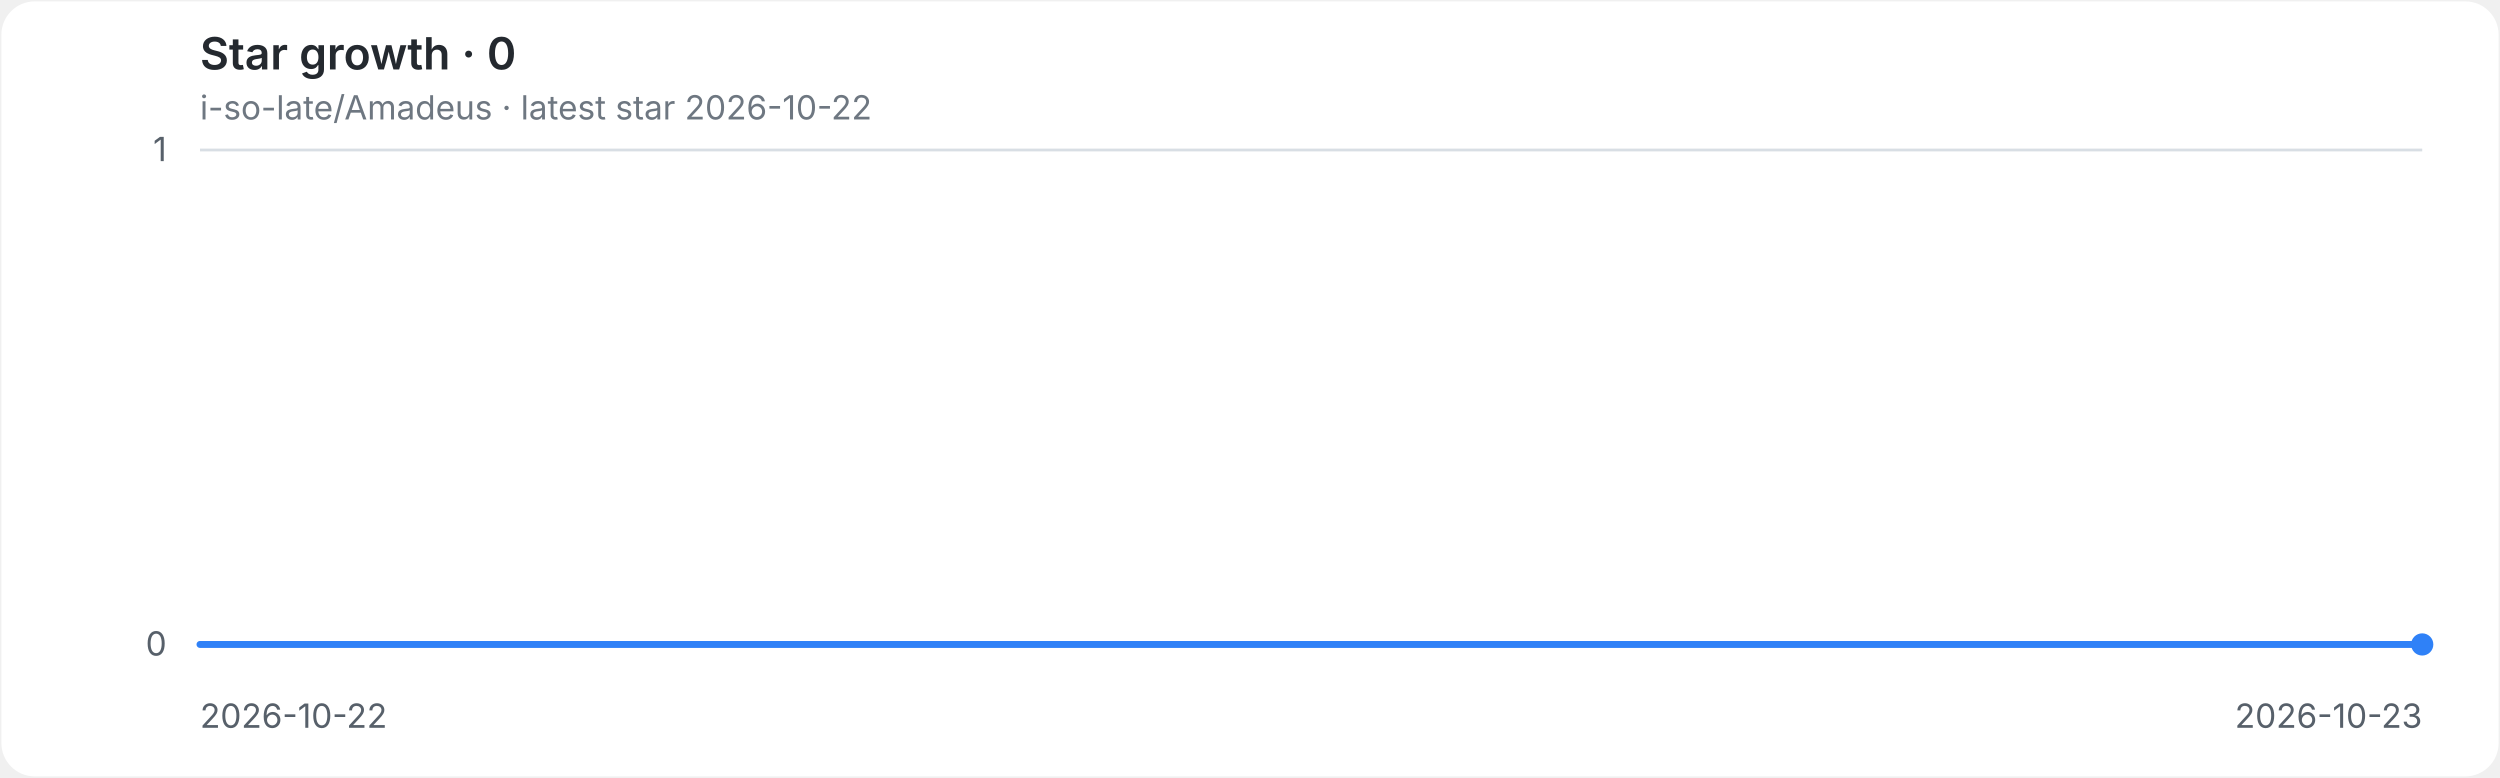
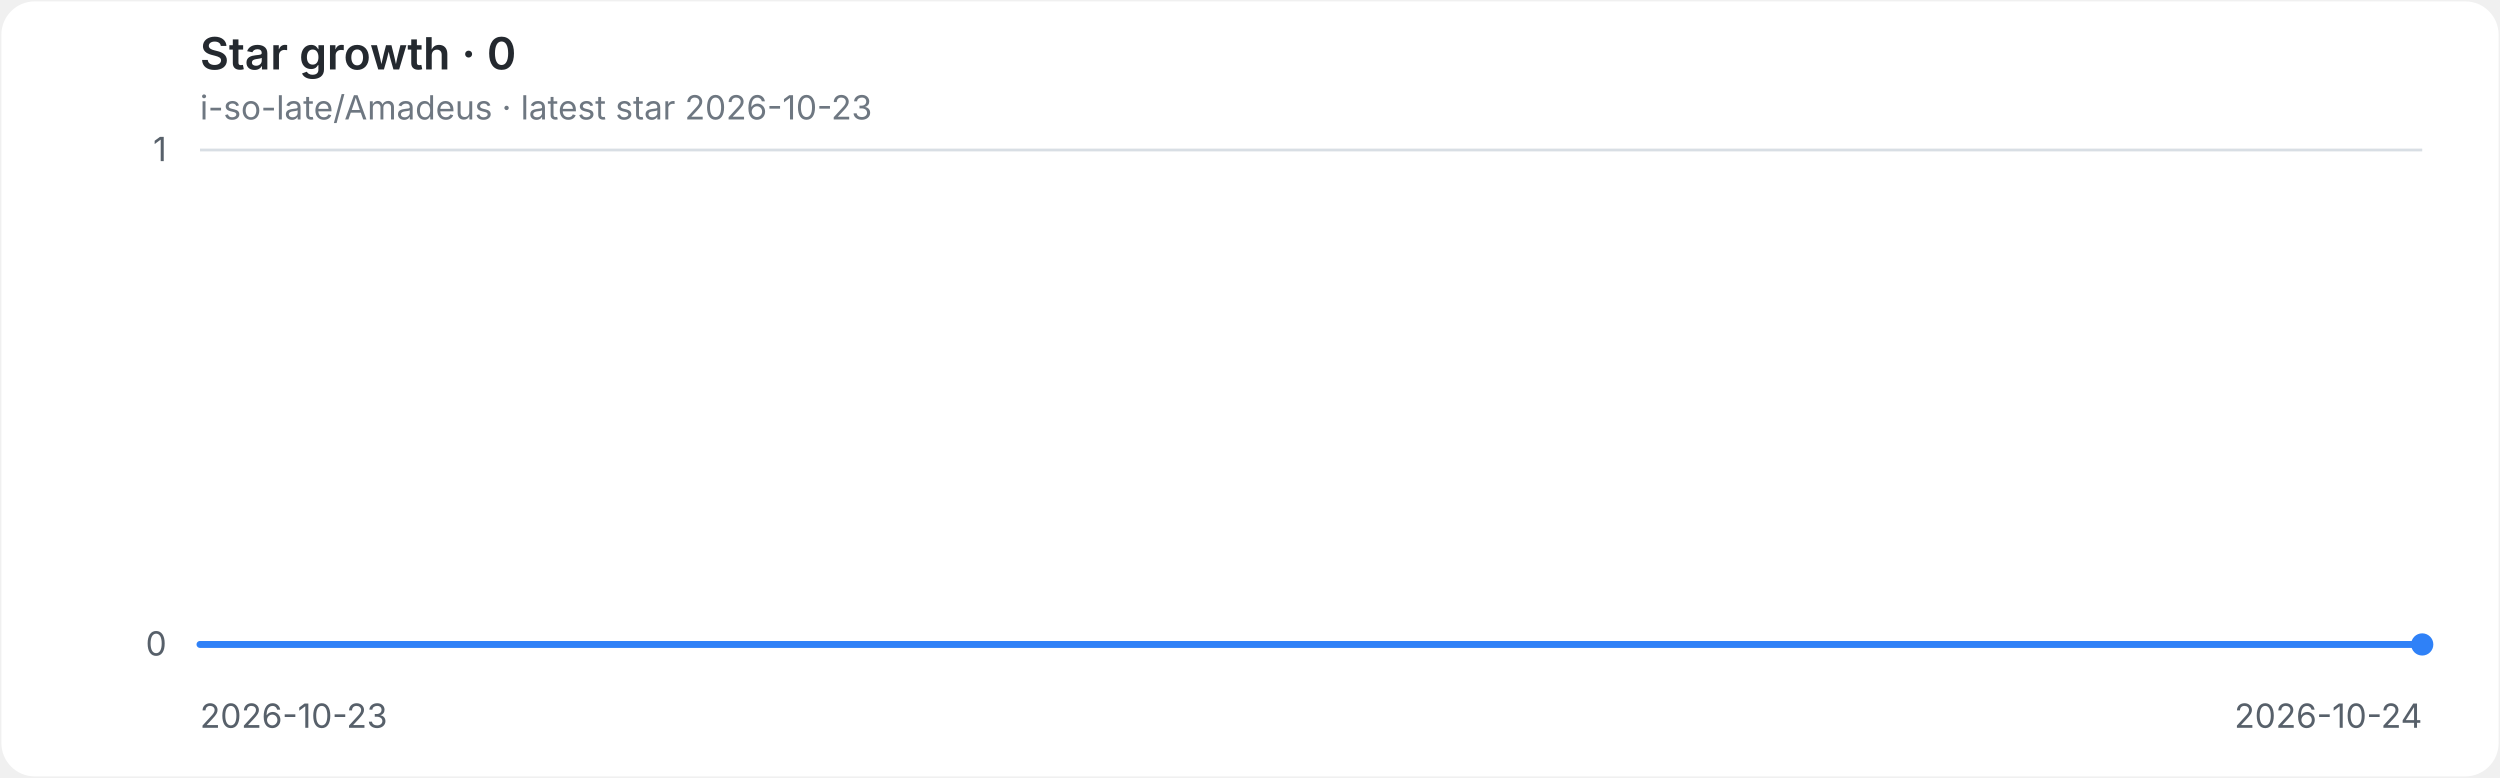
<svg xmlns="http://www.w3.org/2000/svg" role="img" aria-labelledby="title desc" viewBox="0 0 900 280">
  <style>
.background{fill:#ffffff}.grid{stroke:#d8dee4;stroke-width:1}.axis{fill:#57606a;font:12px -apple-system,BlinkMacSystemFont,'Segoe UI',sans-serif}.heading{fill:#24292f;font:600 16px -apple-system,BlinkMacSystemFont,'Segoe UI',sans-serif}.meta{fill:#6e7781;font:12px -apple-system,BlinkMacSystemFont,'Segoe UI',sans-serif}.line{fill:none;stroke:#2f81f7;stroke-width:2.5;stroke-linecap:round;stroke-linejoin:round}.endpoint{fill:#2f81f7}
@media(prefers-color-scheme:dark){.background{fill:#0d1117}.grid{stroke:#30363d}.axis{fill:#8b949e}.heading{fill:#e6edf3}.meta{fill:#8b949e}.line{stroke:#58a6ff}.endpoint{fill:#58a6ff}}
</style>
  <rect class="background" x="0.5" y="0.5" width="899" height="279" rx="12" />
  <text class="heading" x="72" y="25">Star growth · 0</text>
-   <text class="meta" x="72" y="43">i-so-late/Amadeus · latest star 2026-10-22</text>
+   <text class="meta" x="72" y="43">i-so-late/Amadeus · latest star 2026-10-23</text>
  <line class="grid" x1="72" y1="232.0" x2="872" y2="232.0" />
  <text class="axis" x="60" y="236.0" text-anchor="end">0</text>
  <line class="grid" x1="72" y1="54.0" x2="872" y2="54.0" />
  <text class="axis" x="60" y="58.0" text-anchor="end">1</text>
-   <text class="axis" x="72.0" y="262" text-anchor="start">2026-10-22</text>
-   <text class="axis" x="872.0" y="262" text-anchor="end">2026-10-23</text>
+   <text class="axis" x="72.0" y="262" text-anchor="start">2026-10-23</text>
+   <text class="axis" x="872.0" y="262" text-anchor="end">2026-10-24</text>
  <path class="line" d="M 72.0 232.0 H 872.0" />
  <circle class="endpoint" cx="872.0" cy="232.0" r="4" />
</svg>
